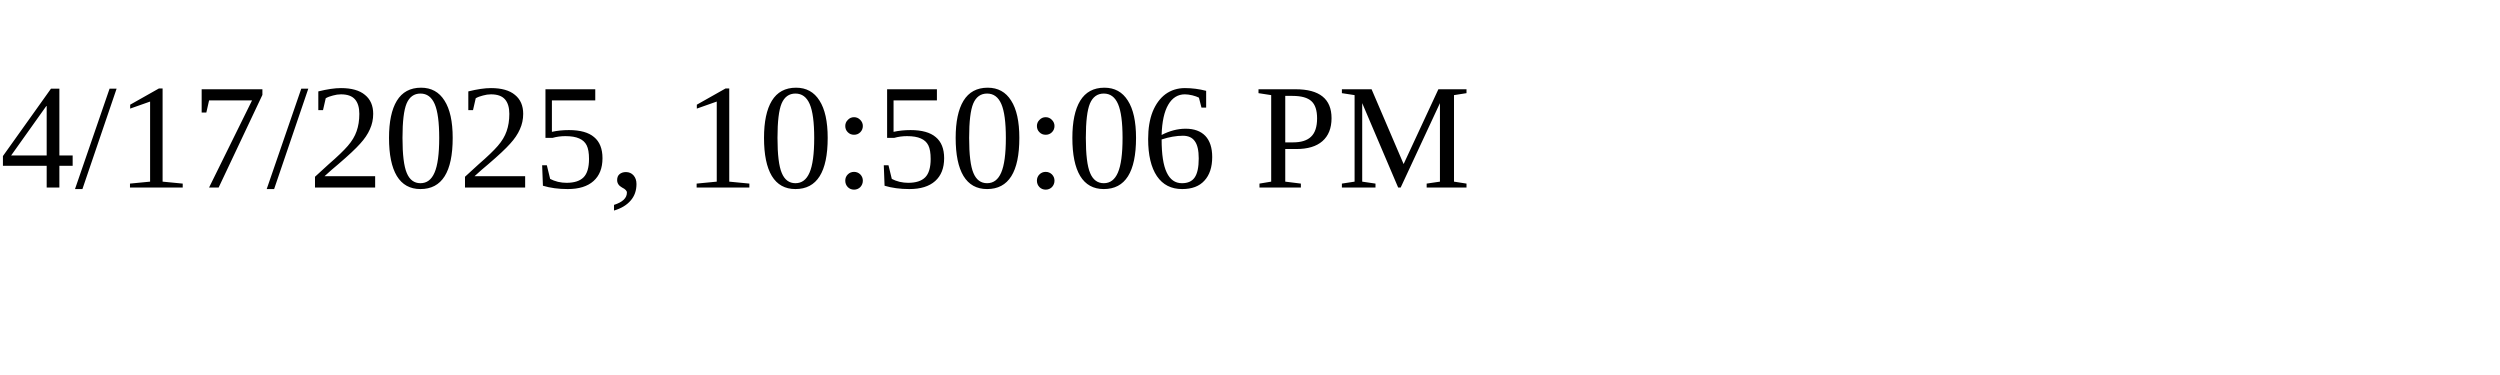
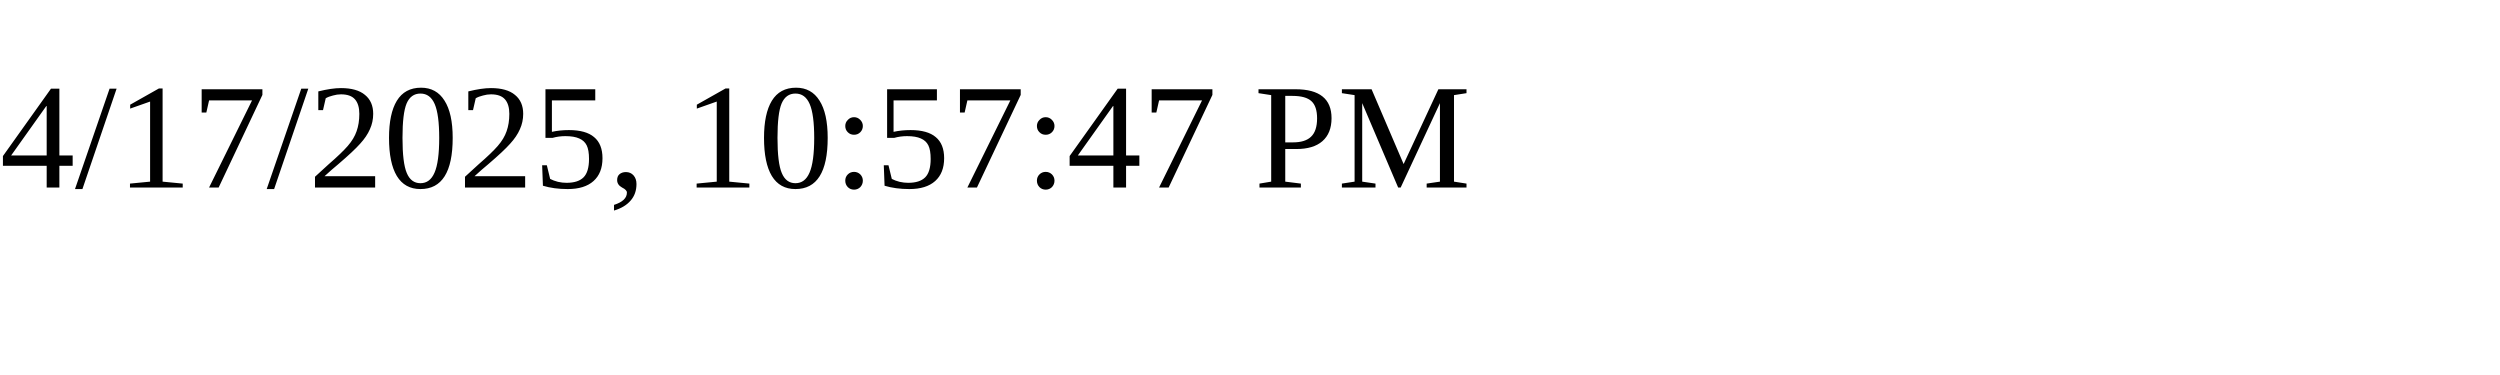
<svg xmlns="http://www.w3.org/2000/svg" height="30" width="200">
-   <text x="0" y="15">4/17/2025, 10:50:06 PM</text>
+   <text x="0" y="15">4/17/2025, 10:57:47 PM</text>
</svg>
